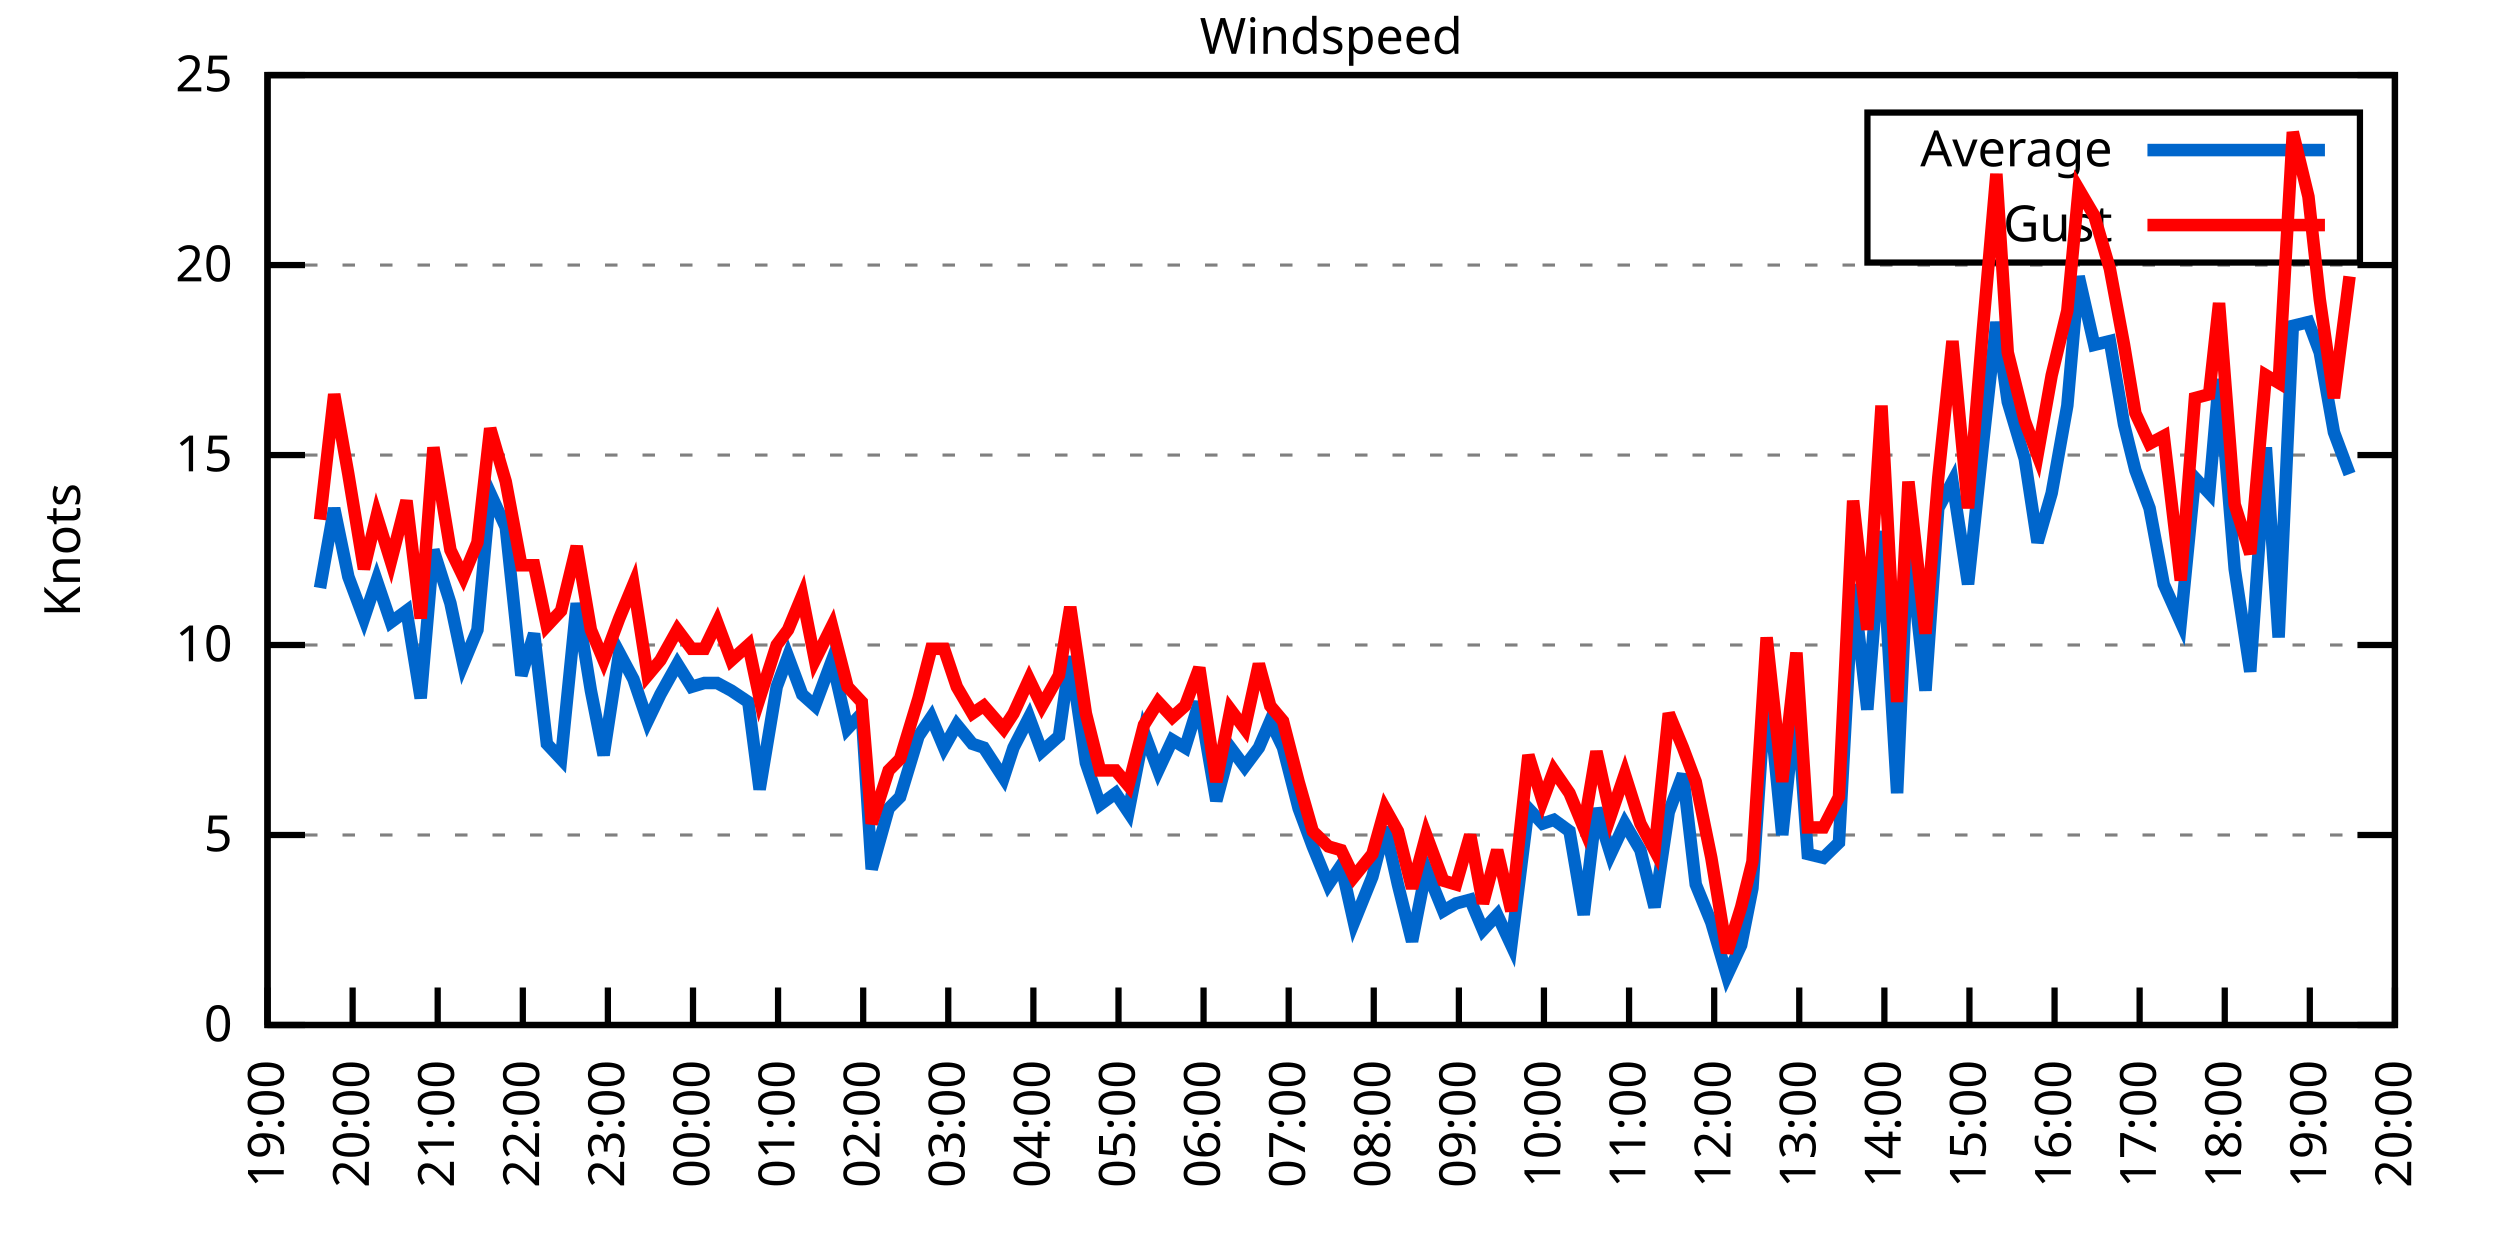
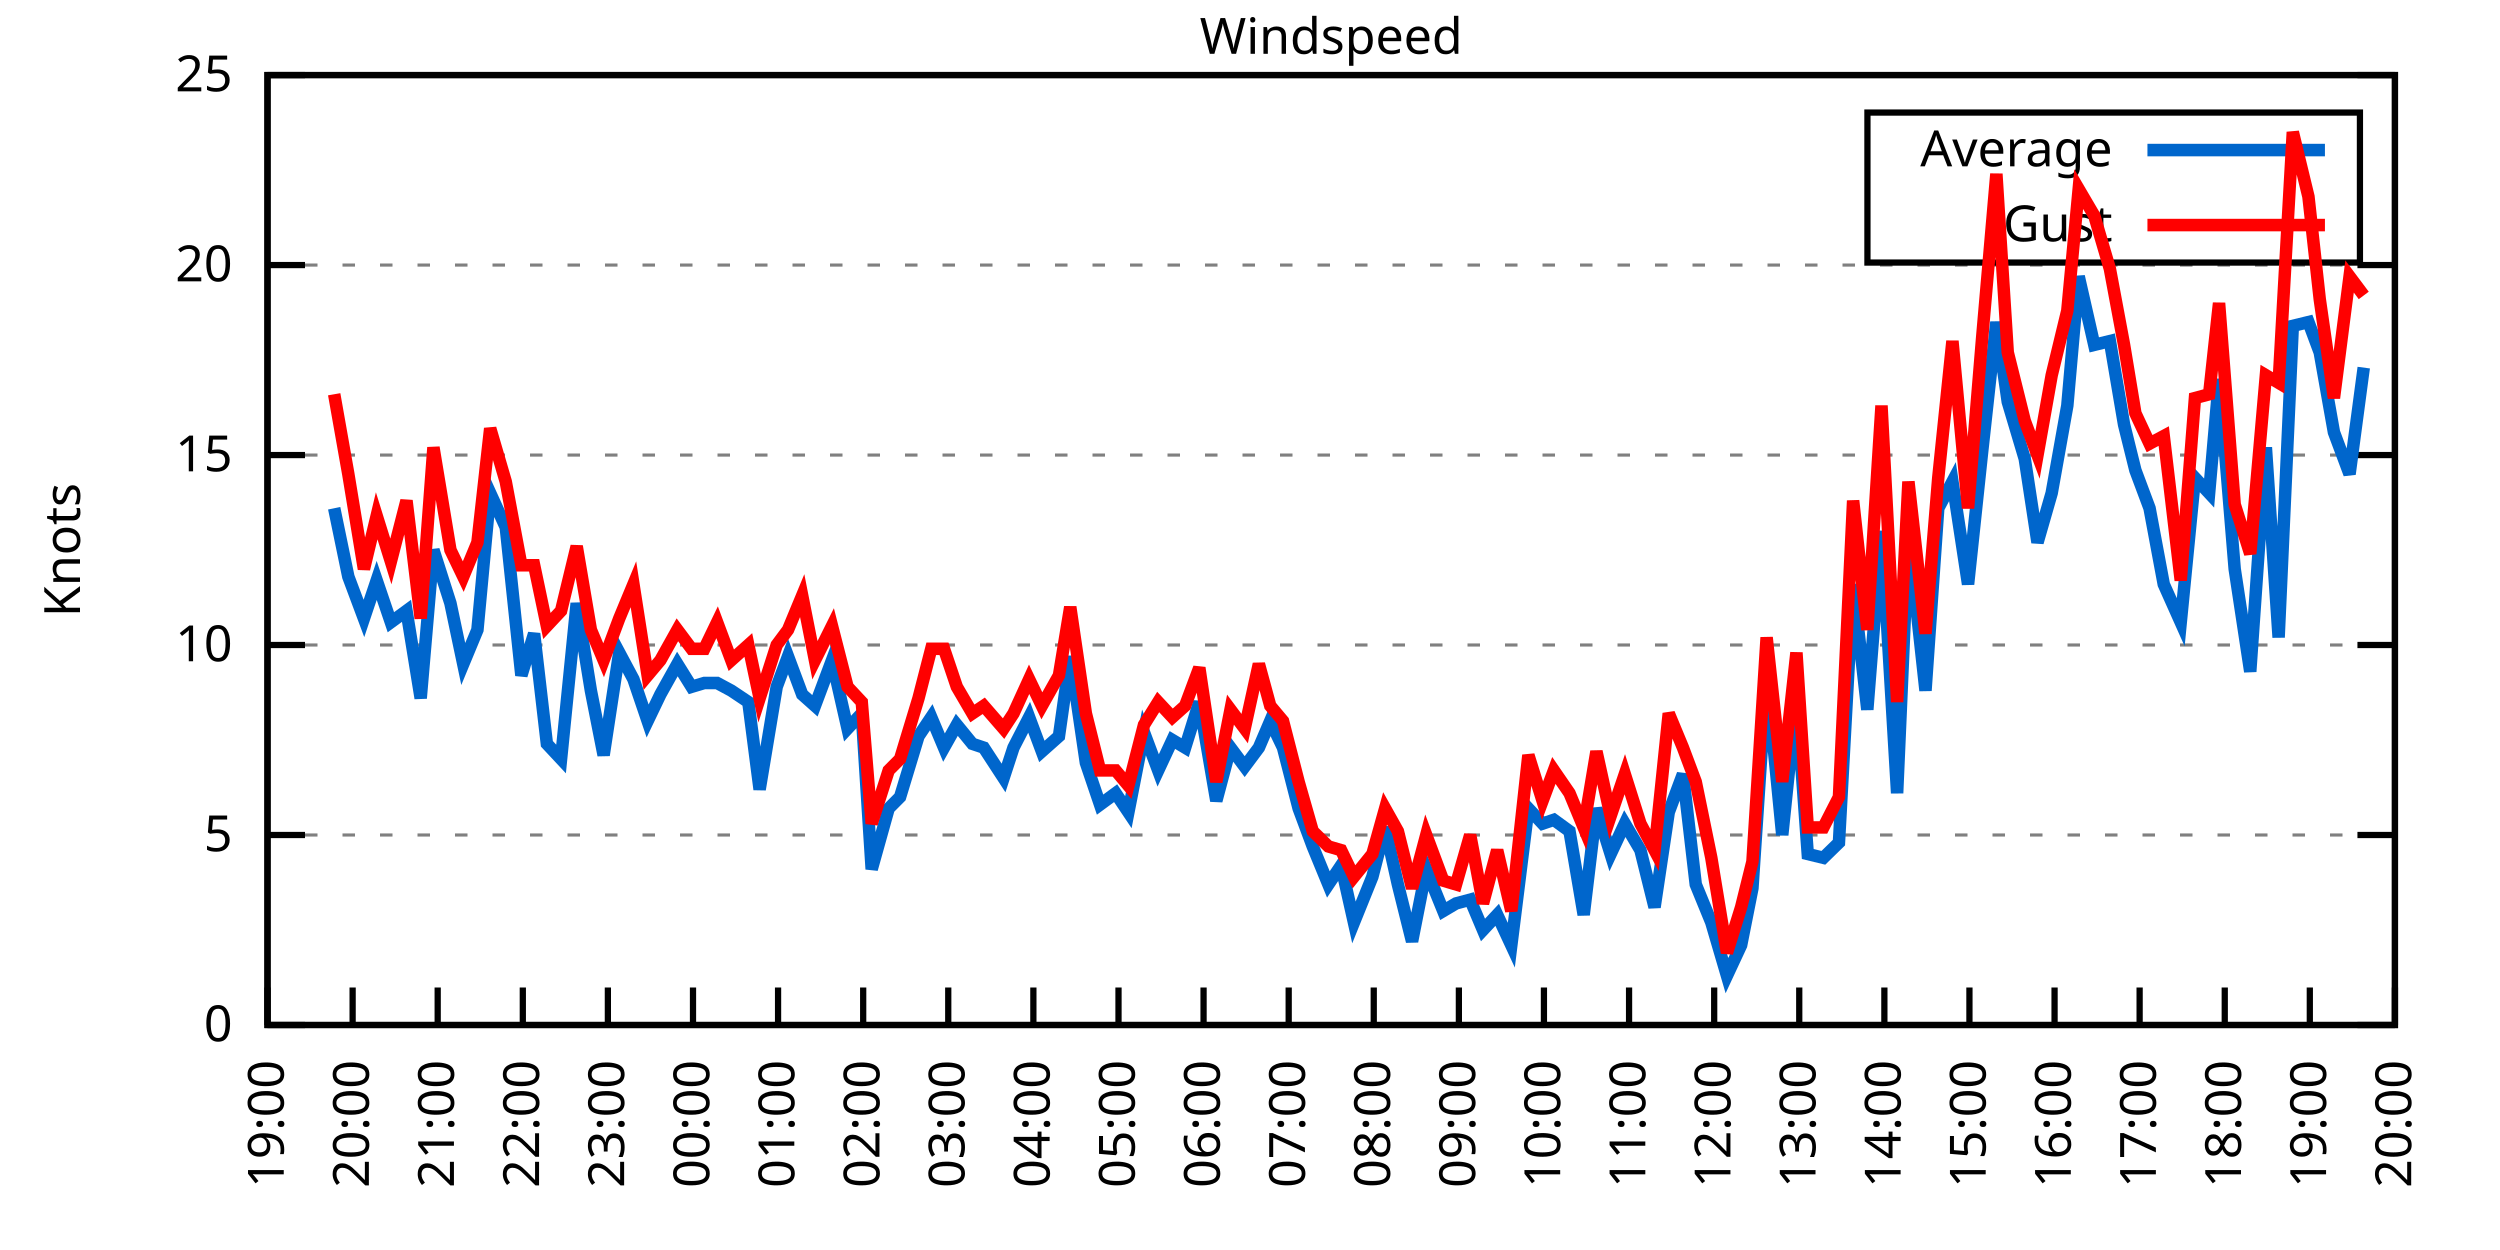
<svg xmlns="http://www.w3.org/2000/svg" xmlns:xlink="http://www.w3.org/1999/xlink" width="400" height="200" viewBox="0 0 400 200">
  <g id="gnuplot_canvas">
    <rect x="0" y="0" width="400" height="200" fill="none" />
    <defs>
      <circle id="gpDot" r="0.5" stroke-width="0.5" stroke="currentColor" />
      <path id="gpPt0" stroke-width="0.333" stroke="currentColor" d="M-1,0 h2 M0,-1 v2" />
      <path id="gpPt1" stroke-width="0.333" stroke="currentColor" d="M-1,-1 L1,1 M1,-1 L-1,1" />
      <path id="gpPt2" stroke-width="0.333" stroke="currentColor" d="M-1,0 L1,0 M0,-1 L0,1 M-1,-1 L1,1 M-1,1 L1,-1" />
      <rect id="gpPt3" stroke-width="0.333" stroke="currentColor" x="-1" y="-1" width="2" height="2" />
      <rect id="gpPt4" stroke-width="0.333" stroke="currentColor" fill="currentColor" x="-1" y="-1" width="2" height="2" />
      <circle id="gpPt5" stroke-width="0.333" stroke="currentColor" cx="0" cy="0" r="1" />
      <use xlink:href="#gpPt5" id="gpPt6" fill="currentColor" stroke="none" />
      <path id="gpPt7" stroke-width="0.333" stroke="currentColor" d="M0,-1.33 L-1.33,0.67 L1.33,0.67 z" />
      <use xlink:href="#gpPt7" id="gpPt8" fill="currentColor" stroke="none" />
      <use xlink:href="#gpPt7" id="gpPt9" stroke="currentColor" transform="rotate(180)" />
      <use xlink:href="#gpPt9" id="gpPt10" fill="currentColor" stroke="none" />
      <use xlink:href="#gpPt3" id="gpPt11" stroke="currentColor" transform="rotate(45)" />
      <use xlink:href="#gpPt11" id="gpPt12" fill="currentColor" stroke="none" />
      <path id="gpPt13" stroke-width="0.333" stroke="currentColor" d="M0,1.330 L1.265,0.411 L0.782,-1.067 L-0.782,-1.076 L-1.265,0.411 z" />
      <use xlink:href="#gpPt13" id="gpPt14" fill="currentColor" stroke="none" />
      <filter id="textbox" filterUnits="objectBoundingBox" x="0" y="0" height="1" width="1">
        <feFlood flood-color="white" flood-opacity="1" result="bgnd" />
        <feComposite in="SourceGraphic" in2="bgnd" operator="atop" />
      </filter>
      <filter id="greybox" filterUnits="objectBoundingBox" x="0" y="0" height="1" width="1">
        <feFlood flood-color="lightgrey" flood-opacity="1" result="grey" />
        <feComposite in="SourceGraphic" in2="grey" operator="atop" />
      </filter>
    </defs>
    <g fill="none" color="white" stroke="currentColor" stroke-width="1.00" stroke-linecap="butt" stroke-linejoin="miter">
</g>
    <g fill="none" color="black" stroke="currentColor" stroke-width="1.00" stroke-linecap="butt" stroke-linejoin="miter">
      <g stroke="none" shape-rendering="crispEdges">
        <polygon fill="rgb(255, 255, 255)" points="42.80,164.00 383.18,164.00 383.18,12.02 42.80,12.02 " />
      </g>
    </g>
    <g fill="none" color="black" stroke="currentColor" stroke-width="1.00" stroke-linecap="butt" stroke-linejoin="miter">
</g>
    <g fill="none" color="black" stroke="black" stroke-width="0.50" stroke-linecap="butt" stroke-linejoin="miter">
</g>
    <g fill="none" color="gray" stroke="currentColor" stroke-width="0.50" stroke-linecap="butt" stroke-linejoin="miter">
      <path stroke="gray" stroke-dasharray="2,4" class="gridline" d="M42.80,164.00 L383.19,164.00  " />
    </g>
    <g fill="none" color="gray" stroke="gray" stroke-width="1.00" stroke-linecap="butt" stroke-linejoin="miter">
</g>
    <g fill="none" color="black" stroke="currentColor" stroke-width="1.00" stroke-linecap="butt" stroke-linejoin="miter">
      <path stroke="black" d="M42.80,164.00 L48.80,164.00 M383.19,164.00 L377.19,164.00  " />
      <g transform="translate(37.20,166.60)" stroke="none" fill="black" font-family="Sans" font-size="8.00" text-anchor="end">
        <text>
          <tspan font-family="Sans"> 0</tspan>
        </text>
      </g>
    </g>
    <g fill="none" color="black" stroke="currentColor" stroke-width="1.00" stroke-linecap="butt" stroke-linejoin="miter">
</g>
    <g fill="none" color="black" stroke="black" stroke-width="0.50" stroke-linecap="butt" stroke-linejoin="miter">
</g>
    <g fill="none" color="gray" stroke="currentColor" stroke-width="0.50" stroke-linecap="butt" stroke-linejoin="miter">
      <path stroke="gray" stroke-dasharray="2,4" class="gridline" d="M42.80,133.60 L383.19,133.60  " />
    </g>
    <g fill="none" color="gray" stroke="gray" stroke-width="1.00" stroke-linecap="butt" stroke-linejoin="miter">
</g>
    <g fill="none" color="black" stroke="currentColor" stroke-width="1.00" stroke-linecap="butt" stroke-linejoin="miter">
      <path stroke="black" d="M42.80,133.60 L48.80,133.60 M383.19,133.60 L377.19,133.60  " />
      <g transform="translate(37.20,136.20)" stroke="none" fill="black" font-family="Sans" font-size="8.00" text-anchor="end">
        <text>
          <tspan font-family="Sans"> 5</tspan>
        </text>
      </g>
    </g>
    <g fill="none" color="black" stroke="currentColor" stroke-width="1.00" stroke-linecap="butt" stroke-linejoin="miter">
</g>
    <g fill="none" color="black" stroke="black" stroke-width="0.50" stroke-linecap="butt" stroke-linejoin="miter">
</g>
    <g fill="none" color="gray" stroke="currentColor" stroke-width="0.50" stroke-linecap="butt" stroke-linejoin="miter">
      <path stroke="gray" stroke-dasharray="2,4" class="gridline" d="M42.80,103.20 L383.19,103.20  " />
    </g>
    <g fill="none" color="gray" stroke="gray" stroke-width="1.00" stroke-linecap="butt" stroke-linejoin="miter">
</g>
    <g fill="none" color="black" stroke="currentColor" stroke-width="1.00" stroke-linecap="butt" stroke-linejoin="miter">
      <path stroke="black" d="M42.80,103.20 L48.80,103.20 M383.19,103.20 L377.19,103.20  " />
      <g transform="translate(37.20,105.80)" stroke="none" fill="black" font-family="Sans" font-size="8.00" text-anchor="end">
        <text>
          <tspan font-family="Sans"> 10</tspan>
        </text>
      </g>
    </g>
    <g fill="none" color="black" stroke="currentColor" stroke-width="1.00" stroke-linecap="butt" stroke-linejoin="miter">
</g>
    <g fill="none" color="black" stroke="black" stroke-width="0.50" stroke-linecap="butt" stroke-linejoin="miter">
</g>
    <g fill="none" color="gray" stroke="currentColor" stroke-width="0.50" stroke-linecap="butt" stroke-linejoin="miter">
      <path stroke="gray" stroke-dasharray="2,4" class="gridline" d="M42.80,72.81 L383.19,72.81  " />
    </g>
    <g fill="none" color="gray" stroke="gray" stroke-width="1.00" stroke-linecap="butt" stroke-linejoin="miter">
</g>
    <g fill="none" color="black" stroke="currentColor" stroke-width="1.00" stroke-linecap="butt" stroke-linejoin="miter">
      <path stroke="black" d="M42.80,72.81 L48.80,72.81 M383.19,72.81 L377.19,72.81  " />
      <g transform="translate(37.20,75.41)" stroke="none" fill="black" font-family="Sans" font-size="8.00" text-anchor="end">
        <text>
          <tspan font-family="Sans"> 15</tspan>
        </text>
      </g>
    </g>
    <g fill="none" color="black" stroke="currentColor" stroke-width="1.00" stroke-linecap="butt" stroke-linejoin="miter">
</g>
    <g fill="none" color="black" stroke="black" stroke-width="0.50" stroke-linecap="butt" stroke-linejoin="miter">
</g>
    <g fill="none" color="gray" stroke="currentColor" stroke-width="0.50" stroke-linecap="butt" stroke-linejoin="miter">
      <path stroke="gray" stroke-dasharray="2,4" class="gridline" d="M42.80,42.41 L383.19,42.41  " />
    </g>
    <g fill="none" color="gray" stroke="gray" stroke-width="1.00" stroke-linecap="butt" stroke-linejoin="miter">
</g>
    <g fill="none" color="black" stroke="currentColor" stroke-width="1.00" stroke-linecap="butt" stroke-linejoin="miter">
      <path stroke="black" d="M42.80,42.41 L48.80,42.41 M383.19,42.41 L377.19,42.41  " />
      <g transform="translate(37.20,45.01)" stroke="none" fill="black" font-family="Sans" font-size="8.00" text-anchor="end">
        <text>
          <tspan font-family="Sans"> 20</tspan>
        </text>
      </g>
    </g>
    <g fill="none" color="black" stroke="currentColor" stroke-width="1.00" stroke-linecap="butt" stroke-linejoin="miter">
</g>
    <g fill="none" color="black" stroke="black" stroke-width="0.50" stroke-linecap="butt" stroke-linejoin="miter">
</g>
    <g fill="none" color="gray" stroke="currentColor" stroke-width="0.50" stroke-linecap="butt" stroke-linejoin="miter">
      <path stroke="gray" stroke-dasharray="2,4" class="gridline" d="M42.80,12.01 L383.19,12.01  " />
    </g>
    <g fill="none" color="gray" stroke="gray" stroke-width="1.00" stroke-linecap="butt" stroke-linejoin="miter">
</g>
    <g fill="none" color="black" stroke="currentColor" stroke-width="1.00" stroke-linecap="butt" stroke-linejoin="miter">
      <path stroke="black" d="M42.80,12.01 L48.80,12.01 M383.19,12.01 L377.19,12.01  " />
      <g transform="translate(37.20,14.61)" stroke="none" fill="black" font-family="Sans" font-size="8.00" text-anchor="end">
        <text>
          <tspan font-family="Sans"> 25</tspan>
        </text>
      </g>
    </g>
    <g fill="none" color="black" stroke="currentColor" stroke-width="1.00" stroke-linecap="butt" stroke-linejoin="miter">
      <path stroke="black" d="M42.80,164.00 L42.80,158.00  " />
      <g transform="translate(45.40,169.60) rotate(270.00)" stroke="none" fill="black" font-family="Sans" font-size="8.00" text-anchor="end">
        <text>
          <tspan font-family="Sans">19:00</tspan>
        </text>
      </g>
    </g>
    <g fill="none" color="black" stroke="currentColor" stroke-width="1.00" stroke-linecap="butt" stroke-linejoin="miter">
      <path stroke="black" d="M56.42,164.00 L56.42,158.00  " />
      <g transform="translate(59.02,169.60) rotate(270.00)" stroke="none" fill="black" font-family="Sans" font-size="8.00" text-anchor="end">
        <text>
          <tspan font-family="Sans">20:00</tspan>
        </text>
      </g>
    </g>
    <g fill="none" color="black" stroke="currentColor" stroke-width="1.00" stroke-linecap="butt" stroke-linejoin="miter">
      <path stroke="black" d="M70.03,164.00 L70.03,158.00  " />
      <g transform="translate(72.63,169.60) rotate(270.00)" stroke="none" fill="black" font-family="Sans" font-size="8.00" text-anchor="end">
        <text>
          <tspan font-family="Sans">21:00</tspan>
        </text>
      </g>
    </g>
    <g fill="none" color="black" stroke="currentColor" stroke-width="1.00" stroke-linecap="butt" stroke-linejoin="miter">
      <path stroke="black" d="M83.65,164.00 L83.65,158.00  " />
      <g transform="translate(86.25,169.60) rotate(270.00)" stroke="none" fill="black" font-family="Sans" font-size="8.00" text-anchor="end">
        <text>
          <tspan font-family="Sans">22:00</tspan>
        </text>
      </g>
    </g>
    <g fill="none" color="black" stroke="currentColor" stroke-width="1.00" stroke-linecap="butt" stroke-linejoin="miter">
      <path stroke="black" d="M97.26,164.00 L97.26,158.00  " />
      <g transform="translate(99.86,169.60) rotate(270.00)" stroke="none" fill="black" font-family="Sans" font-size="8.00" text-anchor="end">
        <text>
          <tspan font-family="Sans">23:00</tspan>
        </text>
      </g>
    </g>
    <g fill="none" color="black" stroke="currentColor" stroke-width="1.00" stroke-linecap="butt" stroke-linejoin="miter">
      <path stroke="black" d="M110.88,164.00 L110.88,158.00  " />
      <g transform="translate(113.48,169.60) rotate(270.00)" stroke="none" fill="black" font-family="Sans" font-size="8.00" text-anchor="end">
        <text>
          <tspan font-family="Sans">00:00</tspan>
        </text>
      </g>
    </g>
    <g fill="none" color="black" stroke="currentColor" stroke-width="1.00" stroke-linecap="butt" stroke-linejoin="miter">
      <path stroke="black" d="M124.49,164.00 L124.49,158.00  " />
      <g transform="translate(127.09,169.60) rotate(270.00)" stroke="none" fill="black" font-family="Sans" font-size="8.00" text-anchor="end">
        <text>
          <tspan font-family="Sans">01:00</tspan>
        </text>
      </g>
    </g>
    <g fill="none" color="black" stroke="currentColor" stroke-width="1.00" stroke-linecap="butt" stroke-linejoin="miter">
      <path stroke="black" d="M138.11,164.00 L138.11,158.00  " />
      <g transform="translate(140.71,169.60) rotate(270.00)" stroke="none" fill="black" font-family="Sans" font-size="8.00" text-anchor="end">
        <text>
          <tspan font-family="Sans">02:00</tspan>
        </text>
      </g>
    </g>
    <g fill="none" color="black" stroke="currentColor" stroke-width="1.00" stroke-linecap="butt" stroke-linejoin="miter">
      <path stroke="black" d="M151.72,164.00 L151.72,158.00  " />
      <g transform="translate(154.32,169.60) rotate(270.00)" stroke="none" fill="black" font-family="Sans" font-size="8.00" text-anchor="end">
        <text>
          <tspan font-family="Sans">03:00</tspan>
        </text>
      </g>
    </g>
    <g fill="none" color="black" stroke="currentColor" stroke-width="1.00" stroke-linecap="butt" stroke-linejoin="miter">
      <path stroke="black" d="M165.34,164.00 L165.34,158.00  " />
      <g transform="translate(167.94,169.60) rotate(270.00)" stroke="none" fill="black" font-family="Sans" font-size="8.00" text-anchor="end">
        <text>
          <tspan font-family="Sans">04:00</tspan>
        </text>
      </g>
    </g>
    <g fill="none" color="black" stroke="currentColor" stroke-width="1.00" stroke-linecap="butt" stroke-linejoin="miter">
      <path stroke="black" d="M178.96,164.00 L178.96,158.00  " />
      <g transform="translate(181.56,169.60) rotate(270.00)" stroke="none" fill="black" font-family="Sans" font-size="8.00" text-anchor="end">
        <text>
          <tspan font-family="Sans">05:00</tspan>
        </text>
      </g>
    </g>
    <g fill="none" color="black" stroke="currentColor" stroke-width="1.00" stroke-linecap="butt" stroke-linejoin="miter">
      <path stroke="black" d="M192.57,164.00 L192.57,158.00  " />
      <g transform="translate(195.17,169.60) rotate(270.00)" stroke="none" fill="black" font-family="Sans" font-size="8.00" text-anchor="end">
        <text>
          <tspan font-family="Sans">06:00</tspan>
        </text>
      </g>
    </g>
    <g fill="none" color="black" stroke="currentColor" stroke-width="1.00" stroke-linecap="butt" stroke-linejoin="miter">
      <path stroke="black" d="M206.19,164.00 L206.19,158.00  " />
      <g transform="translate(208.79,169.60) rotate(270.00)" stroke="none" fill="black" font-family="Sans" font-size="8.00" text-anchor="end">
        <text>
          <tspan font-family="Sans">07:00</tspan>
        </text>
      </g>
    </g>
    <g fill="none" color="black" stroke="currentColor" stroke-width="1.00" stroke-linecap="butt" stroke-linejoin="miter">
      <path stroke="black" d="M219.80,164.00 L219.80,158.00  " />
      <g transform="translate(222.40,169.60) rotate(270.00)" stroke="none" fill="black" font-family="Sans" font-size="8.00" text-anchor="end">
        <text>
          <tspan font-family="Sans">08:00</tspan>
        </text>
      </g>
    </g>
    <g fill="none" color="black" stroke="currentColor" stroke-width="1.00" stroke-linecap="butt" stroke-linejoin="miter">
      <path stroke="black" d="M233.42,164.00 L233.42,158.00  " />
      <g transform="translate(236.02,169.60) rotate(270.00)" stroke="none" fill="black" font-family="Sans" font-size="8.00" text-anchor="end">
        <text>
          <tspan font-family="Sans">09:00</tspan>
        </text>
      </g>
    </g>
    <g fill="none" color="black" stroke="currentColor" stroke-width="1.00" stroke-linecap="butt" stroke-linejoin="miter">
      <path stroke="black" d="M247.03,164.00 L247.03,158.00  " />
      <g transform="translate(249.63,169.60) rotate(270.00)" stroke="none" fill="black" font-family="Sans" font-size="8.00" text-anchor="end">
        <text>
          <tspan font-family="Sans">10:00</tspan>
        </text>
      </g>
    </g>
    <g fill="none" color="black" stroke="currentColor" stroke-width="1.00" stroke-linecap="butt" stroke-linejoin="miter">
      <path stroke="black" d="M260.65,164.00 L260.65,158.00  " />
      <g transform="translate(263.25,169.60) rotate(270.00)" stroke="none" fill="black" font-family="Sans" font-size="8.00" text-anchor="end">
        <text>
          <tspan font-family="Sans">11:00</tspan>
        </text>
      </g>
    </g>
    <g fill="none" color="black" stroke="currentColor" stroke-width="1.00" stroke-linecap="butt" stroke-linejoin="miter">
      <path stroke="black" d="M274.27,164.00 L274.27,158.00  " />
      <g transform="translate(276.87,169.60) rotate(270.00)" stroke="none" fill="black" font-family="Sans" font-size="8.00" text-anchor="end">
        <text>
          <tspan font-family="Sans">12:00</tspan>
        </text>
      </g>
    </g>
    <g fill="none" color="black" stroke="currentColor" stroke-width="1.00" stroke-linecap="butt" stroke-linejoin="miter">
      <path stroke="black" d="M287.88,164.00 L287.88,158.00  " />
      <g transform="translate(290.48,169.60) rotate(270.00)" stroke="none" fill="black" font-family="Sans" font-size="8.00" text-anchor="end">
        <text>
          <tspan font-family="Sans">13:00</tspan>
        </text>
      </g>
    </g>
    <g fill="none" color="black" stroke="currentColor" stroke-width="1.00" stroke-linecap="butt" stroke-linejoin="miter">
      <path stroke="black" d="M301.50,164.00 L301.50,158.00  " />
      <g transform="translate(304.10,169.60) rotate(270.00)" stroke="none" fill="black" font-family="Sans" font-size="8.00" text-anchor="end">
        <text>
          <tspan font-family="Sans">14:00</tspan>
        </text>
      </g>
    </g>
    <g fill="none" color="black" stroke="currentColor" stroke-width="1.00" stroke-linecap="butt" stroke-linejoin="miter">
      <path stroke="black" d="M315.11,164.00 L315.11,158.00  " />
      <g transform="translate(317.71,169.60) rotate(270.00)" stroke="none" fill="black" font-family="Sans" font-size="8.00" text-anchor="end">
        <text>
          <tspan font-family="Sans">15:00</tspan>
        </text>
      </g>
    </g>
    <g fill="none" color="black" stroke="currentColor" stroke-width="1.00" stroke-linecap="butt" stroke-linejoin="miter">
      <path stroke="black" d="M328.73,164.00 L328.73,158.00  " />
      <g transform="translate(331.33,169.60) rotate(270.00)" stroke="none" fill="black" font-family="Sans" font-size="8.00" text-anchor="end">
        <text>
          <tspan font-family="Sans">16:00</tspan>
        </text>
      </g>
    </g>
    <g fill="none" color="black" stroke="currentColor" stroke-width="1.00" stroke-linecap="butt" stroke-linejoin="miter">
      <path stroke="black" d="M342.34,164.00 L342.34,158.00  " />
      <g transform="translate(344.94,169.60) rotate(270.00)" stroke="none" fill="black" font-family="Sans" font-size="8.00" text-anchor="end">
        <text>
          <tspan font-family="Sans">17:00</tspan>
        </text>
      </g>
    </g>
    <g fill="none" color="black" stroke="currentColor" stroke-width="1.00" stroke-linecap="butt" stroke-linejoin="miter">
      <path stroke="black" d="M355.96,164.00 L355.96,158.00  " />
      <g transform="translate(358.56,169.60) rotate(270.00)" stroke="none" fill="black" font-family="Sans" font-size="8.00" text-anchor="end">
        <text>
          <tspan font-family="Sans">18:00</tspan>
        </text>
      </g>
    </g>
    <g fill="none" color="black" stroke="currentColor" stroke-width="1.00" stroke-linecap="butt" stroke-linejoin="miter">
      <path stroke="black" d="M369.57,164.00 L369.57,158.00  " />
      <g transform="translate(372.17,169.60) rotate(270.00)" stroke="none" fill="black" font-family="Sans" font-size="8.00" text-anchor="end">
        <text>
          <tspan font-family="Sans">19:00</tspan>
        </text>
      </g>
    </g>
    <g fill="none" color="black" stroke="currentColor" stroke-width="1.00" stroke-linecap="butt" stroke-linejoin="miter">
      <path stroke="black" d="M383.19,164.00 L383.19,158.00  " />
      <g transform="translate(385.79,169.60) rotate(270.00)" stroke="none" fill="black" font-family="Sans" font-size="8.00" text-anchor="end">
        <text>
          <tspan font-family="Sans">20:00</tspan>
        </text>
      </g>
    </g>
    <g fill="none" color="black" stroke="currentColor" stroke-width="1.00" stroke-linecap="butt" stroke-linejoin="miter">
</g>
    <g fill="none" color="black" stroke="currentColor" stroke-width="1.00" stroke-linecap="butt" stroke-linejoin="miter">
      <path stroke="black" d="M42.80,12.01 L42.80,164.00 L383.19,164.00 L383.19,12.01 L42.80,12.01 Z  " />
    </g>
    <g fill="none" color="black" stroke="currentColor" stroke-width="1.00" stroke-linecap="butt" stroke-linejoin="miter">
</g>
    <g fill="none" color="black" stroke="currentColor" stroke-width="1.00" stroke-linecap="butt" stroke-linejoin="miter">
      <path stroke="black" d="M298.79,42.01 L298.79,18.01 L377.59,18.01 L377.59,42.01 L298.79,42.01 Z  " />
    </g>
    <g id="Windspeed_plot_1">
      <g fill="none" color="white" stroke="black" stroke-width="2.00" stroke-linecap="butt" stroke-linejoin="miter">
</g>
      <g fill="none" color="black" stroke="currentColor" stroke-width="2.00" stroke-linecap="butt" stroke-linejoin="miter">
        <g transform="translate(337.99,26.61)" stroke="none" fill="black" font-family="Sans" font-size="8.00" text-anchor="end">
          <text>
            <tspan font-family="Sans">Average</tspan>
          </text>
        </g>
      </g>
      <g fill="none" color="black" stroke="currentColor" stroke-width="2.00" stroke-linecap="butt" stroke-linejoin="miter">
-         <path stroke="rgb(  0, 102, 204)" d="M343.59,24.01 L371.99,24.01 M51.20,94.08 L53.47,81.32 L55.73,92.26 L58.23,98.95 L60.27,92.87 L62.54,99.56   L65.04,97.73 L67.31,111.72 L69.35,88.00 L72.07,96.52 L74.12,106.24 L76.39,100.77 L78.43,78.89 L80.92,84.36   L83.42,108.07 L85.46,101.38 L87.50,119.01 L89.77,121.44 L92.27,96.52 L94.54,110.50 L96.58,120.83 L99.08,104.42   L101.35,108.68 L103.62,115.36 L105.66,111.11 L108.38,106.24 L110.65,109.89 L112.69,109.28 L114.74,109.28 L117.01,110.50   L119.73,112.32 L121.54,126.31 L124.27,109.89 L126.08,105.03 L128.35,111.11 L130.39,112.93 L133.12,105.64 L135.61,116.58   L137.88,114.15 L139.47,139.07 L142.19,129.35 L144.01,127.52 L146.96,117.80 L149.00,114.76 L151.04,119.62 L153.09,115.97   L155.58,119.01 L157.40,119.62 L160.57,124.48 L162.16,119.62 L164.66,114.76 L166.70,120.23 L169.43,117.80 L171.24,105.03   L173.74,122.05 L176.01,128.74 L178.50,126.91 L180.54,129.95 L183.04,117.19 L185.31,123.27 L187.58,118.40 L189.62,119.62   L191.89,112.32 L194.61,128.13 L196.88,119.62 L199.15,122.66 L201.42,119.62 L203.24,115.36 L205.28,119.62 L207.78,129.35   L210.04,135.43 L212.54,141.51 L214.58,138.47 L216.63,147.59 L219.58,140.29 L221.62,132.39 L223.66,141.51 L225.93,150.62   L228.20,139.07 L230.92,145.76 L232.96,144.55 L235.23,143.94 L237.28,148.80 L239.55,146.37 L241.81,151.23 L244.54,129.35   L246.81,131.78 L248.62,131.17 L251.12,132.99 L253.39,146.37 L255.43,129.35 L257.70,136.64 L259.97,131.78 L262.47,136.03   L264.73,145.15 L267.00,129.95 L269.27,123.87 L271.32,141.51 L273.81,147.59 L276.31,156.10 L278.58,151.23 L280.39,142.11   L282.66,108.07 L285.16,133.60 L287.43,111.72 L289.24,136.64 L291.74,137.25 L294.23,134.82 L296.50,93.48 L298.77,113.54   L301.04,84.97 L303.54,126.91 L305.35,85.57 L308.08,110.50 L310.12,81.32 L312.39,77.06 L314.89,93.48 L317.15,72.20   L319.42,51.53 L321.24,64.29 L323.96,73.41 L326.00,86.79 L328.27,78.89 L330.77,64.90 L332.59,44.23 L335.08,55.18   L337.58,54.57 L339.85,67.94 L341.66,75.24 L343.93,81.32 L346.20,93.48 L348.92,99.56 L351.19,76.45 L353.46,78.89   L355.05,60.65 L357.55,91.04 L360.04,107.46 L362.54,71.59 L364.58,101.99 L366.85,52.14 L369.35,51.53 L371.16,56.39   L373.43,69.16 L375.93,75.85  " />
+         <path stroke="rgb(  0, 102, 204)" d="M343.59,24.01 L371.99,24.01 M53.47,81.32 L55.73,92.26 L58.23,98.95 L60.27,92.87 L62.54,99.56 L65.04,97.73   L67.31,111.72 L69.35,88.00 L72.07,96.52 L74.12,106.24 L76.39,100.77 L78.43,78.89 L80.92,84.36 L83.42,108.07   L85.46,101.38 L87.50,119.01 L89.77,121.44 L92.27,96.52 L94.54,110.50 L96.58,120.83 L99.08,104.42 L101.35,108.68   L103.62,115.36 L105.66,111.11 L108.38,106.24 L110.65,109.89 L112.69,109.28 L114.74,109.28 L117.01,110.50 L119.73,112.32   L121.54,126.31 L124.27,109.89 L126.08,105.03 L128.35,111.11 L130.39,112.93 L133.12,105.64 L135.61,116.58 L137.88,114.15   L139.47,139.07 L142.19,129.35 L144.01,127.52 L146.96,117.80 L149.00,114.76 L151.04,119.62 L153.09,115.97 L155.58,119.01   L157.40,119.62 L160.57,124.48 L162.16,119.62 L164.66,114.76 L166.70,120.23 L169.43,117.80 L171.24,105.03 L173.74,122.05   L176.01,128.74 L178.50,126.91 L180.54,129.95 L183.04,117.19 L185.31,123.27 L187.58,118.40 L189.62,119.62 L191.89,112.32   L194.61,128.13 L196.88,119.62 L199.15,122.66 L201.42,119.62 L203.24,115.36 L205.28,119.62 L207.78,129.35 L210.04,135.43   L212.54,141.51 L214.58,138.47 L216.63,147.59 L219.58,140.29 L221.62,132.39 L223.66,141.51 L225.93,150.62 L228.20,139.07   L230.92,145.76 L232.96,144.55 L235.23,143.94 L237.28,148.80 L239.55,146.37 L241.81,151.23 L244.54,129.35 L246.81,131.78   L248.62,131.17 L251.12,132.99 L253.39,146.37 L255.43,129.35 L257.70,136.64 L259.97,131.78 L262.47,136.03 L264.73,145.15   L267.00,129.95 L269.27,123.87 L271.32,141.51 L273.81,147.59 L276.31,156.10 L278.58,151.23 L280.39,142.11 L282.66,108.07   L285.16,133.60 L287.43,111.72 L289.24,136.64 L291.74,137.25 L294.23,134.82 L296.50,93.48 L298.77,113.54 L301.04,84.97   L303.54,126.91 L305.35,85.57 L308.08,110.50 L310.12,81.32 L312.39,77.06 L314.89,93.48 L317.15,72.20 L319.42,51.53   L321.24,64.29 L323.96,73.41 L326.00,86.79 L328.27,78.89 L330.77,64.90 L332.59,44.23 L335.08,55.18 L337.58,54.57   L339.85,67.94 L341.66,75.24 L343.93,81.32 L346.20,93.48 L348.92,99.56 L351.19,76.45 L353.46,78.89 L355.05,60.65   L357.55,91.04 L360.04,107.46 L362.54,71.59 L364.58,101.99 L366.85,52.14 L369.35,51.53 L371.16,56.39 L373.43,69.16   L375.93,75.85 L378.20,58.82  " />
      </g>
    </g>
    <g id="Windspeed_plot_2">
      <g fill="none" color="black" stroke="currentColor" stroke-width="2.00" stroke-linecap="butt" stroke-linejoin="miter">
        <g transform="translate(337.99,38.61)" stroke="none" fill="black" font-family="Sans" font-size="8.00" text-anchor="end">
          <text>
            <tspan font-family="Sans">Gust</tspan>
          </text>
        </g>
      </g>
      <g fill="none" color="black" stroke="currentColor" stroke-width="2.00" stroke-linecap="butt" stroke-linejoin="miter">
-         <path stroke="rgb(255,   0,   0)" d="M343.59,36.01 L371.99,36.01 M51.20,83.14 L53.47,63.08 L55.73,75.85 L58.23,91.04 L60.27,82.53 L62.54,89.83   L65.04,80.10 L67.31,98.95 L69.35,71.59 L72.07,88.00 L74.12,92.26 L76.39,86.79 L78.43,68.55 L80.92,77.06   L83.42,90.44 L85.46,90.44 L87.50,100.16 L89.77,97.73 L92.27,87.40 L94.54,100.77 L96.58,105.64 L99.08,98.95   L101.35,93.48 L103.62,108.07 L105.66,105.64 L108.38,100.77 L110.65,103.81 L112.69,103.81 L114.74,99.56 L117.01,105.64   L119.73,103.20 L121.54,111.72 L124.27,103.20 L126.08,100.77 L128.35,95.30 L130.39,105.64 L133.12,100.16 L135.61,109.89   L137.88,112.32 L139.47,131.78 L142.19,123.27 L144.01,121.44 L146.96,111.72 L149.00,103.81 L151.04,103.81 L153.09,109.89   L155.58,114.15 L157.40,112.93 L160.57,116.58 L162.16,114.15 L164.66,108.68 L166.70,112.93 L169.43,108.07 L171.24,97.12   L173.74,114.15 L176.01,123.27 L178.50,123.27 L180.54,125.70 L183.04,115.97 L185.31,112.32 L187.58,114.76 L189.62,112.93   L191.89,106.85 L194.61,125.09 L196.88,113.54 L199.15,116.58 L201.42,106.24 L203.24,112.93 L205.28,115.36 L207.78,125.09   L210.04,132.99 L212.54,135.43 L214.58,136.03 L216.63,140.29 L219.58,136.64 L221.62,129.35 L223.66,132.99 L225.93,142.11   L228.20,133.60 L230.92,140.90 L232.96,141.51 L235.23,133.60 L237.28,144.55 L239.55,136.03 L241.81,145.76 L244.54,120.83   L246.81,128.13 L248.62,123.27 L251.12,126.91 L253.39,132.39 L255.43,120.23 L257.70,130.56 L259.97,123.87 L262.47,131.78   L264.73,136.03 L267.00,114.15 L269.27,119.62 L271.32,125.09 L273.81,137.25 L276.31,152.45 L278.58,145.15 L280.39,137.86   L282.66,101.99 L285.16,125.09 L287.43,104.42 L289.24,132.39 L291.74,132.39 L294.23,127.52 L296.50,80.10 L298.77,100.77   L301.04,64.90 L303.54,112.32 L305.35,77.06 L308.08,101.38 L310.12,76.45 L312.39,54.57 L314.89,81.32 L317.15,53.96   L319.42,27.82 L321.24,56.39 L323.96,67.33 L326.00,72.81 L328.27,60.04 L330.77,49.70 L332.59,30.25 L335.08,34.50   L337.58,43.02 L339.85,55.18 L341.66,66.12 L343.93,70.98 L346.20,69.77 L348.92,92.87 L351.19,63.69 L353.46,63.08   L355.05,48.49 L357.55,80.71 L360.04,88.61 L362.54,60.04 L364.58,61.25 L366.85,21.13 L369.35,31.46 L371.16,47.88   L373.43,63.69 L375.93,44.23  " />
+         <path stroke="rgb(255,   0,   0)" d="M343.59,36.01 L371.99,36.01 M53.47,63.08 L55.73,75.85 L58.23,91.04 L60.27,82.53 L62.54,89.83 L65.04,80.10   L67.31,98.95 L69.35,71.59 L72.07,88.00 L74.12,92.26 L76.39,86.79 L78.43,68.55 L80.92,77.06 L83.42,90.44   L85.46,90.44 L87.50,100.16 L89.77,97.73 L92.27,87.40 L94.54,100.77 L96.58,105.64 L99.08,98.95 L101.35,93.48   L103.62,108.07 L105.66,105.64 L108.38,100.77 L110.65,103.81 L112.69,103.81 L114.74,99.56 L117.01,105.64 L119.73,103.20   L121.54,111.72 L124.27,103.20 L126.08,100.77 L128.35,95.30 L130.39,105.64 L133.12,100.16 L135.61,109.89 L137.88,112.32   L139.47,131.78 L142.19,123.27 L144.01,121.44 L146.96,111.72 L149.00,103.81 L151.04,103.81 L153.09,109.89 L155.58,114.15   L157.40,112.93 L160.57,116.58 L162.16,114.15 L164.66,108.68 L166.70,112.93 L169.43,108.07 L171.24,97.12 L173.74,114.15   L176.01,123.27 L178.50,123.27 L180.54,125.70 L183.04,115.97 L185.31,112.32 L187.58,114.76 L189.62,112.93 L191.89,106.85   L194.61,125.09 L196.88,113.54 L199.15,116.58 L201.42,106.24 L203.24,112.93 L205.28,115.36 L207.78,125.09 L210.04,132.99   L212.54,135.43 L214.58,136.03 L216.63,140.29 L219.58,136.64 L221.62,129.35 L223.66,132.99 L225.93,142.11 L228.20,133.60   L230.92,140.90 L232.96,141.51 L235.23,133.60 L237.28,144.55 L239.55,136.03 L241.81,145.76 L244.54,120.83 L246.81,128.13   L248.62,123.27 L251.12,126.91 L253.39,132.39 L255.43,120.23 L257.70,130.56 L259.97,123.87 L262.47,131.78 L264.73,136.03   L267.00,114.15 L269.27,119.62 L271.32,125.09 L273.81,137.25 L276.31,152.45 L278.58,145.15 L280.39,137.86 L282.66,101.99   L285.16,125.09 L287.43,104.42 L289.24,132.39 L291.74,132.39 L294.23,127.52 L296.50,80.10 L298.77,100.77 L301.04,64.90   L303.54,112.32 L305.35,77.06 L308.08,101.38 L310.12,76.45 L312.39,54.57 L314.89,81.32 L317.15,53.96 L319.42,27.82   L321.24,56.39 L323.96,67.33 L326.00,72.81 L328.27,60.04 L330.77,49.70 L332.59,30.25 L335.08,34.50 L337.58,43.02   L339.85,55.18 L341.66,66.12 L343.93,70.98 L346.20,69.77 L348.92,92.87 L351.19,63.69 L353.46,63.08 L355.05,48.49   L357.55,80.71 L360.04,88.61 L362.54,60.04 L364.58,61.25 L366.85,21.13 L369.35,31.46 L371.16,47.88 L373.43,63.69   L375.93,44.23 L378.20,47.27  " />
      </g>
    </g>
    <g fill="none" color="black" stroke="currentColor" stroke-width="2.00" stroke-linecap="butt" stroke-linejoin="miter">
</g>
    <g fill="none" color="black" stroke="black" stroke-width="1.00" stroke-linecap="butt" stroke-linejoin="miter">
</g>
    <g fill="none" color="black" stroke="currentColor" stroke-width="1.00" stroke-linecap="butt" stroke-linejoin="miter">
      <path stroke="black" d="M42.80,12.01 L42.80,164.00 L383.19,164.00 L383.19,12.01 L42.80,12.01 Z  " />
      <g transform="translate(12.80,88.01) rotate(270.00)" stroke="none" fill="black" font-family="Sans" font-size="8.00" text-anchor="middle">
        <text>
          <tspan font-family="Sans">Knots</tspan>
        </text>
      </g>
    </g>
    <g fill="none" color="black" stroke="currentColor" stroke-width="1.00" stroke-linecap="butt" stroke-linejoin="miter">
</g>
    <g fill="none" color="black" stroke="currentColor" stroke-width="1.00" stroke-linecap="butt" stroke-linejoin="miter">
      <g transform="translate(212.99,8.61)" stroke="none" fill="black" font-family="Sans" font-size="8.00" text-anchor="middle">
        <text>
          <tspan font-family="Sans">Windspeed</tspan>
        </text>
      </g>
    </g>
    <g fill="none" color="black" stroke="currentColor" stroke-width="1.00" stroke-linecap="butt" stroke-linejoin="miter">
</g>
  </g>
</svg>
